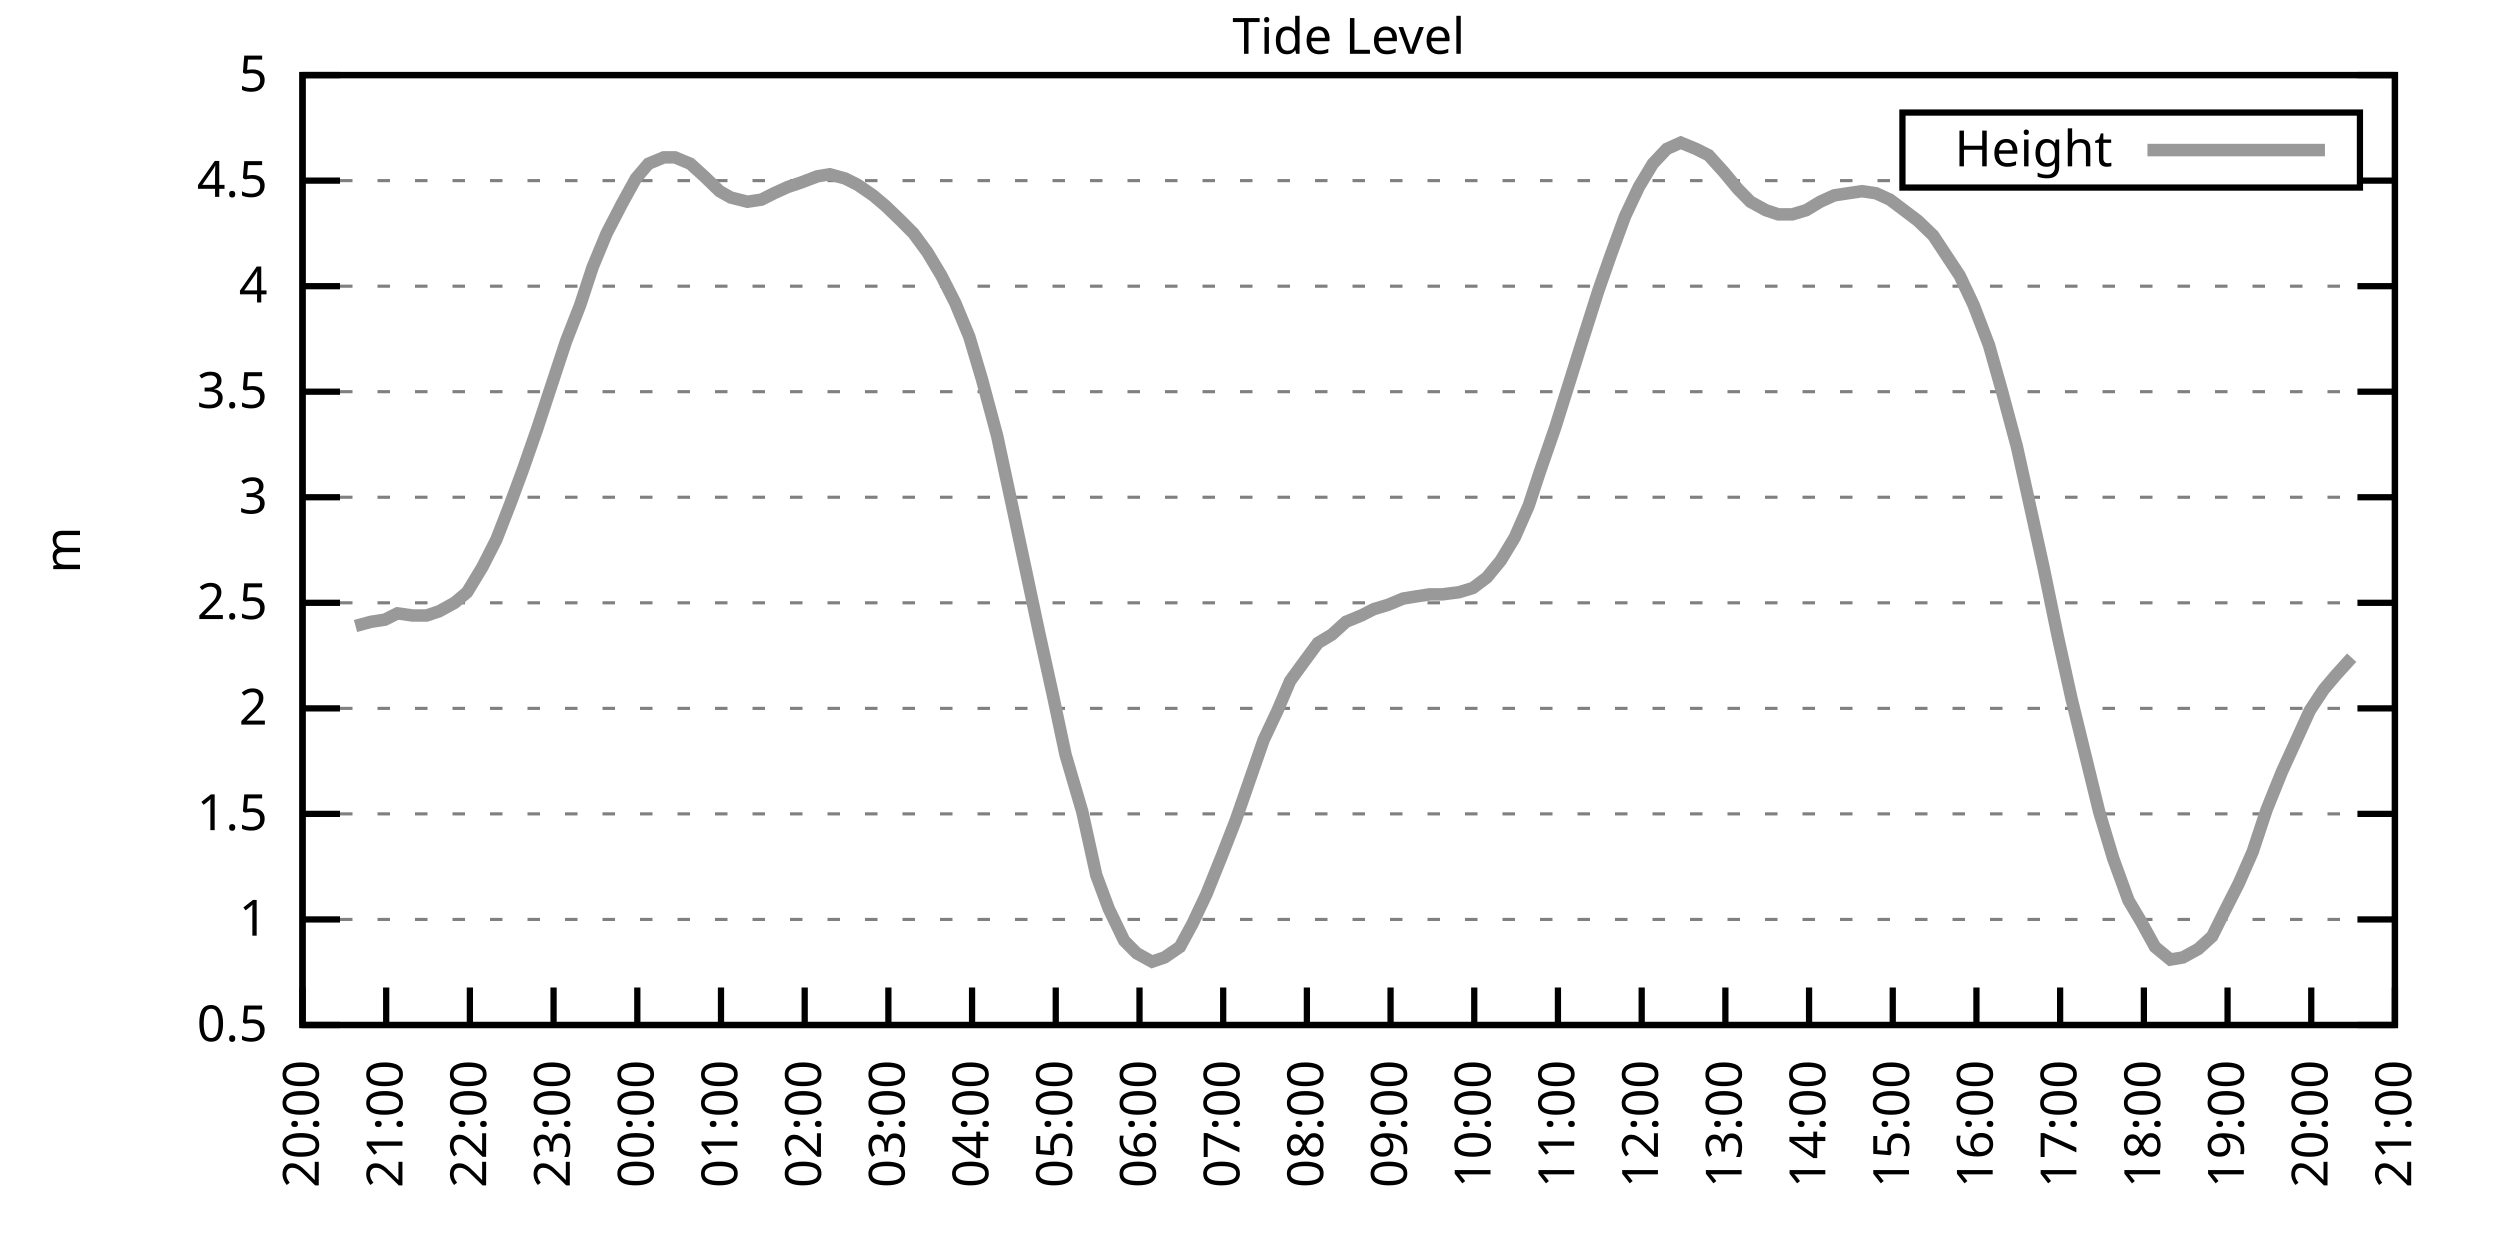
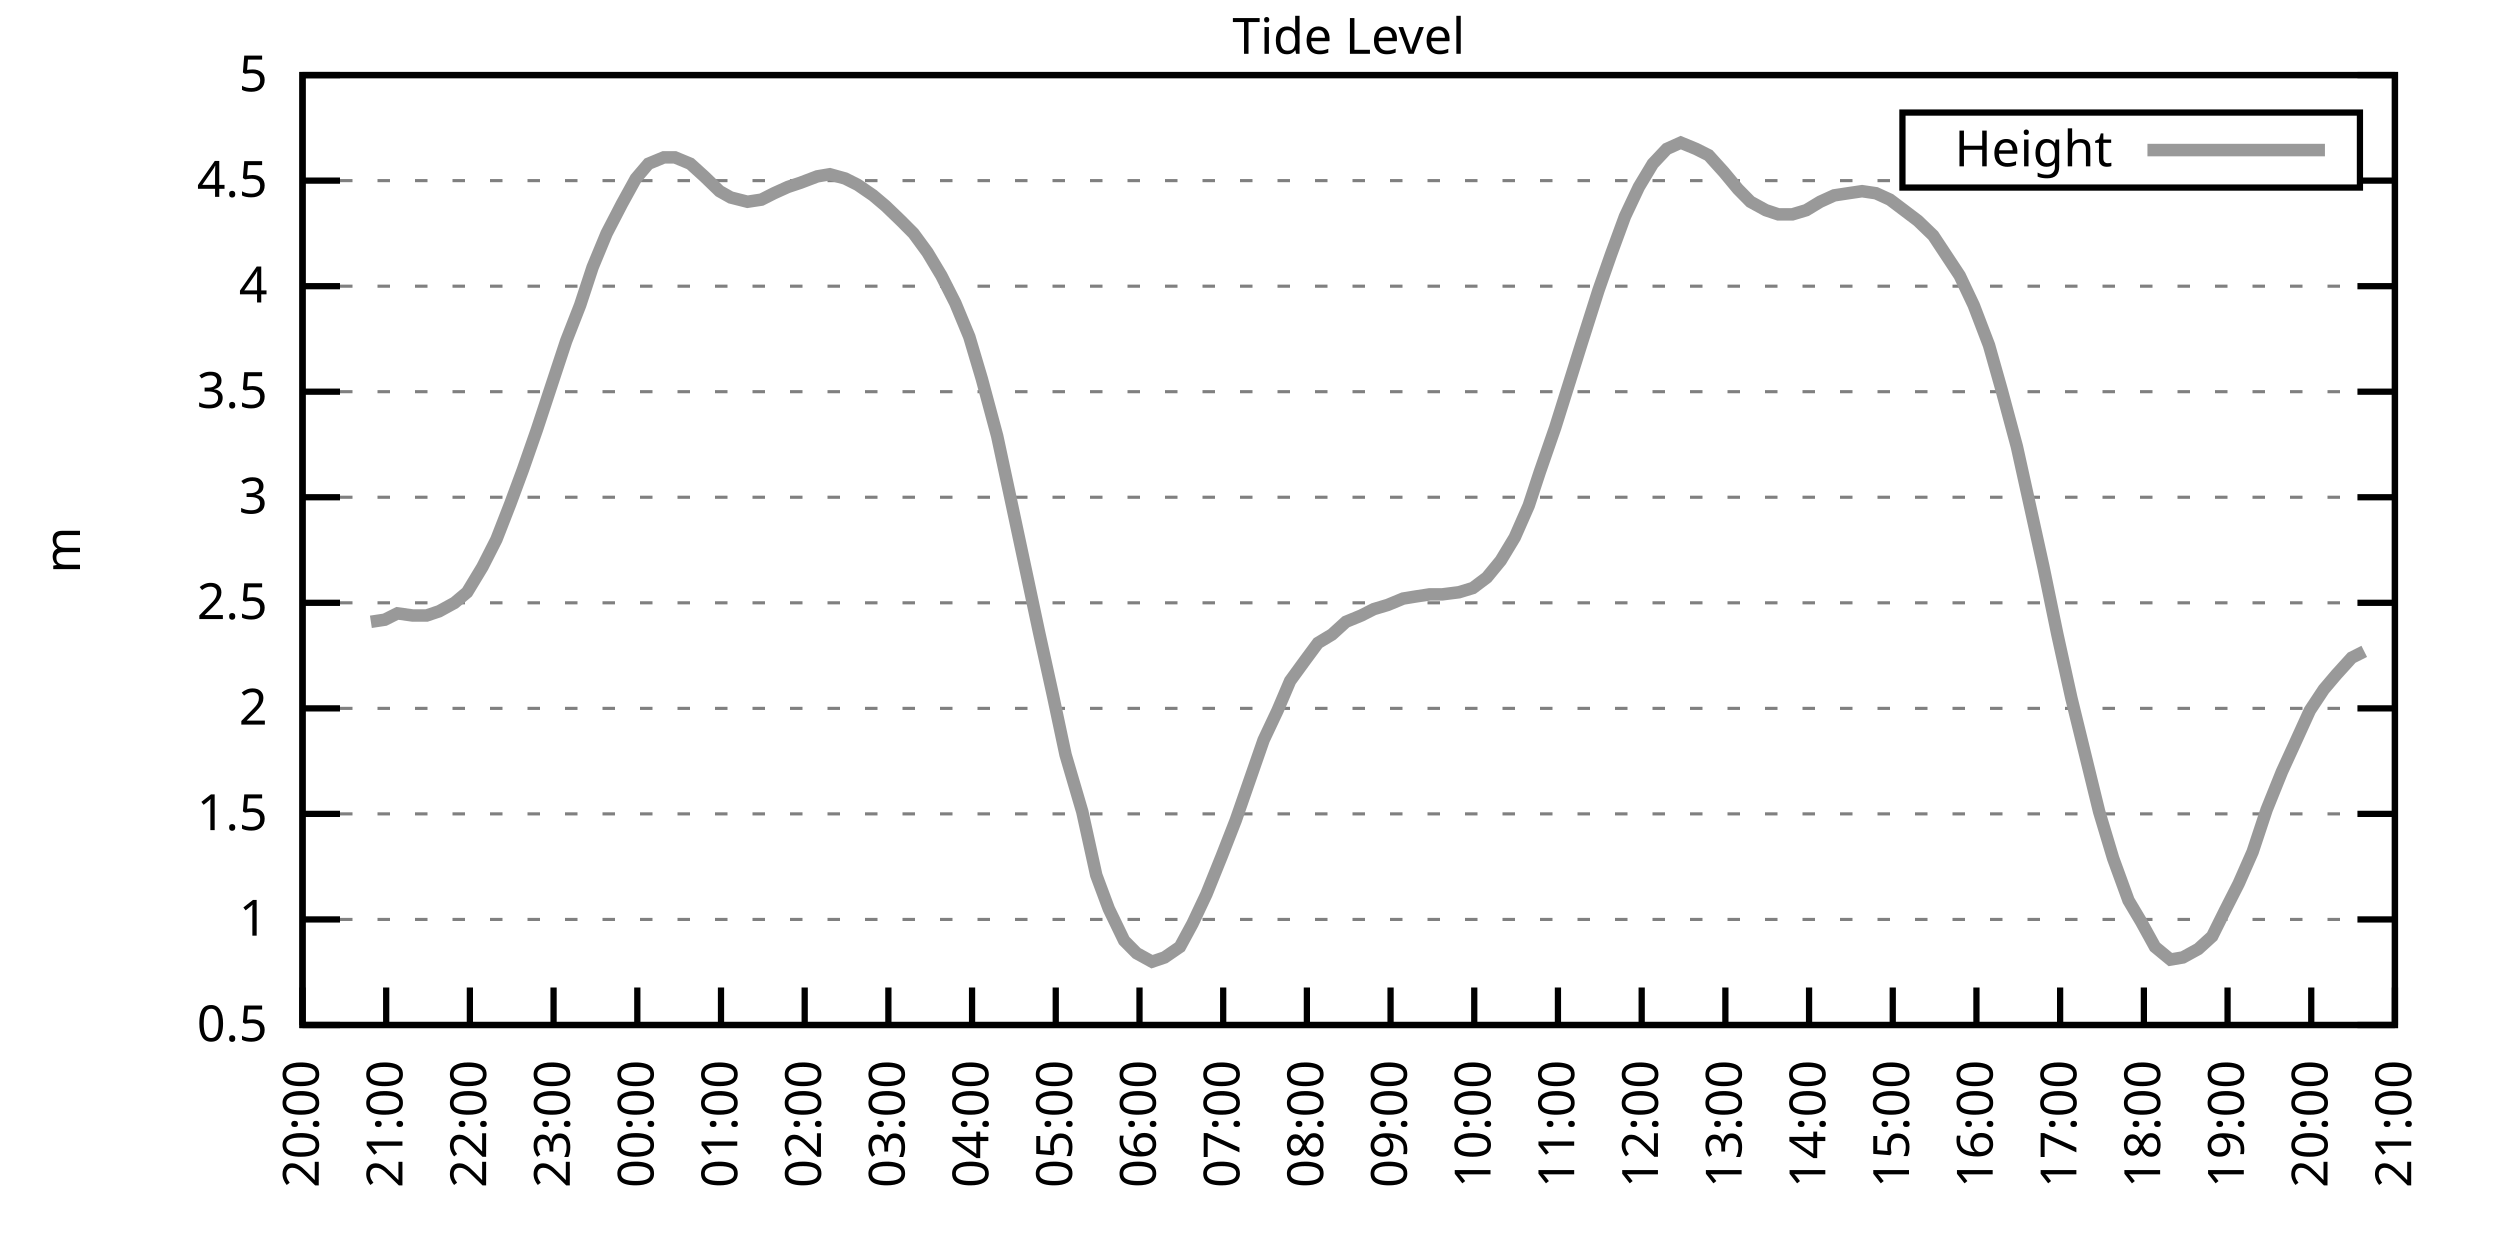
<svg xmlns="http://www.w3.org/2000/svg" xmlns:xlink="http://www.w3.org/1999/xlink" width="400" height="200" viewBox="0 0 400 200">
  <g id="gnuplot_canvas">
    <rect x="0" y="0" width="400" height="200" fill="none" />
    <defs>
      <circle id="gpDot" r="0.5" stroke-width="0.5" stroke="currentColor" />
      <path id="gpPt0" stroke-width="0.333" stroke="currentColor" d="M-1,0 h2 M0,-1 v2" />
      <path id="gpPt1" stroke-width="0.333" stroke="currentColor" d="M-1,-1 L1,1 M1,-1 L-1,1" />
      <path id="gpPt2" stroke-width="0.333" stroke="currentColor" d="M-1,0 L1,0 M0,-1 L0,1 M-1,-1 L1,1 M-1,1 L1,-1" />
      <rect id="gpPt3" stroke-width="0.333" stroke="currentColor" x="-1" y="-1" width="2" height="2" />
      <rect id="gpPt4" stroke-width="0.333" stroke="currentColor" fill="currentColor" x="-1" y="-1" width="2" height="2" />
      <circle id="gpPt5" stroke-width="0.333" stroke="currentColor" cx="0" cy="0" r="1" />
      <use xlink:href="#gpPt5" id="gpPt6" fill="currentColor" stroke="none" />
      <path id="gpPt7" stroke-width="0.333" stroke="currentColor" d="M0,-1.33 L-1.33,0.67 L1.33,0.67 z" />
      <use xlink:href="#gpPt7" id="gpPt8" fill="currentColor" stroke="none" />
      <use xlink:href="#gpPt7" id="gpPt9" stroke="currentColor" transform="rotate(180)" />
      <use xlink:href="#gpPt9" id="gpPt10" fill="currentColor" stroke="none" />
      <use xlink:href="#gpPt3" id="gpPt11" stroke="currentColor" transform="rotate(45)" />
      <use xlink:href="#gpPt11" id="gpPt12" fill="currentColor" stroke="none" />
      <path id="gpPt13" stroke-width="0.333" stroke="currentColor" d="M0,1.330 L1.265,0.411 L0.782,-1.067 L-0.782,-1.076 L-1.265,0.411 z" />
      <use xlink:href="#gpPt13" id="gpPt14" fill="currentColor" stroke="none" />
      <filter id="textbox" filterUnits="objectBoundingBox" x="0" y="0" height="1" width="1">
        <feFlood flood-color="white" flood-opacity="1" result="bgnd" />
        <feComposite in="SourceGraphic" in2="bgnd" operator="atop" />
      </filter>
      <filter id="greybox" filterUnits="objectBoundingBox" x="0" y="0" height="1" width="1">
        <feFlood flood-color="lightgrey" flood-opacity="1" result="grey" />
        <feComposite in="SourceGraphic" in2="grey" operator="atop" />
      </filter>
    </defs>
    <g fill="none" color="white" stroke="currentColor" stroke-width="1.00" stroke-linecap="butt" stroke-linejoin="miter">
</g>
    <g fill="none" color="black" stroke="currentColor" stroke-width="1.00" stroke-linecap="butt" stroke-linejoin="miter">
      <g stroke="none" shape-rendering="crispEdges">
        <polygon fill="rgb(255, 255, 255)" points="48.40,164.00 383.18,164.00 383.18,12.02 48.40,12.02 " />
      </g>
    </g>
    <g fill="none" color="black" stroke="currentColor" stroke-width="1.00" stroke-linecap="butt" stroke-linejoin="miter">
</g>
    <g fill="none" color="black" stroke="black" stroke-width="0.50" stroke-linecap="butt" stroke-linejoin="miter">
</g>
    <g fill="none" color="gray" stroke="currentColor" stroke-width="0.50" stroke-linecap="butt" stroke-linejoin="miter">
      <path stroke="gray" stroke-dasharray="2,4" class="gridline" d="M48.40,164.00 L383.19,164.00  " />
    </g>
    <g fill="none" color="gray" stroke="gray" stroke-width="1.00" stroke-linecap="butt" stroke-linejoin="miter">
</g>
    <g fill="none" color="black" stroke="currentColor" stroke-width="1.00" stroke-linecap="butt" stroke-linejoin="miter">
      <path stroke="black" d="M48.40,164.00 L54.40,164.00 M383.19,164.00 L377.19,164.00  " />
      <g transform="translate(42.80,166.60)" stroke="none" fill="black" font-family="Sans" font-size="8.00" text-anchor="end">
        <text>
          <tspan font-family="Sans"> 0.5</tspan>
        </text>
      </g>
    </g>
    <g fill="none" color="black" stroke="currentColor" stroke-width="1.00" stroke-linecap="butt" stroke-linejoin="miter">
</g>
    <g fill="none" color="black" stroke="black" stroke-width="0.50" stroke-linecap="butt" stroke-linejoin="miter">
</g>
    <g fill="none" color="gray" stroke="currentColor" stroke-width="0.50" stroke-linecap="butt" stroke-linejoin="miter">
      <path stroke="gray" stroke-dasharray="2,4" class="gridline" d="M48.40,147.11 L383.19,147.11  " />
    </g>
    <g fill="none" color="gray" stroke="gray" stroke-width="1.00" stroke-linecap="butt" stroke-linejoin="miter">
</g>
    <g fill="none" color="black" stroke="currentColor" stroke-width="1.00" stroke-linecap="butt" stroke-linejoin="miter">
      <path stroke="black" d="M48.40,147.11 L54.40,147.11 M383.19,147.11 L377.19,147.11  " />
      <g transform="translate(42.80,149.71)" stroke="none" fill="black" font-family="Sans" font-size="8.00" text-anchor="end">
        <text>
          <tspan font-family="Sans"> 1</tspan>
        </text>
      </g>
    </g>
    <g fill="none" color="black" stroke="currentColor" stroke-width="1.00" stroke-linecap="butt" stroke-linejoin="miter">
</g>
    <g fill="none" color="black" stroke="black" stroke-width="0.50" stroke-linecap="butt" stroke-linejoin="miter">
</g>
    <g fill="none" color="gray" stroke="currentColor" stroke-width="0.50" stroke-linecap="butt" stroke-linejoin="miter">
      <path stroke="gray" stroke-dasharray="2,4" class="gridline" d="M48.40,130.22 L383.19,130.22  " />
    </g>
    <g fill="none" color="gray" stroke="gray" stroke-width="1.00" stroke-linecap="butt" stroke-linejoin="miter">
</g>
    <g fill="none" color="black" stroke="currentColor" stroke-width="1.00" stroke-linecap="butt" stroke-linejoin="miter">
      <path stroke="black" d="M48.40,130.22 L54.40,130.22 M383.19,130.22 L377.19,130.22  " />
      <g transform="translate(42.80,132.82)" stroke="none" fill="black" font-family="Sans" font-size="8.00" text-anchor="end">
        <text>
          <tspan font-family="Sans"> 1.5</tspan>
        </text>
      </g>
    </g>
    <g fill="none" color="black" stroke="currentColor" stroke-width="1.00" stroke-linecap="butt" stroke-linejoin="miter">
</g>
    <g fill="none" color="black" stroke="black" stroke-width="0.50" stroke-linecap="butt" stroke-linejoin="miter">
</g>
    <g fill="none" color="gray" stroke="currentColor" stroke-width="0.50" stroke-linecap="butt" stroke-linejoin="miter">
      <path stroke="gray" stroke-dasharray="2,4" class="gridline" d="M48.40,113.34 L383.19,113.34  " />
    </g>
    <g fill="none" color="gray" stroke="gray" stroke-width="1.00" stroke-linecap="butt" stroke-linejoin="miter">
</g>
    <g fill="none" color="black" stroke="currentColor" stroke-width="1.00" stroke-linecap="butt" stroke-linejoin="miter">
      <path stroke="black" d="M48.40,113.34 L54.40,113.34 M383.19,113.34 L377.19,113.34  " />
      <g transform="translate(42.80,115.94)" stroke="none" fill="black" font-family="Sans" font-size="8.00" text-anchor="end">
        <text>
          <tspan font-family="Sans"> 2</tspan>
        </text>
      </g>
    </g>
    <g fill="none" color="black" stroke="currentColor" stroke-width="1.00" stroke-linecap="butt" stroke-linejoin="miter">
</g>
    <g fill="none" color="black" stroke="black" stroke-width="0.50" stroke-linecap="butt" stroke-linejoin="miter">
</g>
    <g fill="none" color="gray" stroke="currentColor" stroke-width="0.50" stroke-linecap="butt" stroke-linejoin="miter">
      <path stroke="gray" stroke-dasharray="2,4" class="gridline" d="M48.40,96.45 L383.19,96.45  " />
    </g>
    <g fill="none" color="gray" stroke="gray" stroke-width="1.00" stroke-linecap="butt" stroke-linejoin="miter">
</g>
    <g fill="none" color="black" stroke="currentColor" stroke-width="1.00" stroke-linecap="butt" stroke-linejoin="miter">
      <path stroke="black" d="M48.40,96.45 L54.40,96.45 M383.19,96.45 L377.19,96.45  " />
      <g transform="translate(42.80,99.05)" stroke="none" fill="black" font-family="Sans" font-size="8.00" text-anchor="end">
        <text>
          <tspan font-family="Sans"> 2.5</tspan>
        </text>
      </g>
    </g>
    <g fill="none" color="black" stroke="currentColor" stroke-width="1.00" stroke-linecap="butt" stroke-linejoin="miter">
</g>
    <g fill="none" color="black" stroke="black" stroke-width="0.50" stroke-linecap="butt" stroke-linejoin="miter">
</g>
    <g fill="none" color="gray" stroke="currentColor" stroke-width="0.50" stroke-linecap="butt" stroke-linejoin="miter">
      <path stroke="gray" stroke-dasharray="2,4" class="gridline" d="M48.40,79.56 L383.19,79.56  " />
    </g>
    <g fill="none" color="gray" stroke="gray" stroke-width="1.00" stroke-linecap="butt" stroke-linejoin="miter">
</g>
    <g fill="none" color="black" stroke="currentColor" stroke-width="1.00" stroke-linecap="butt" stroke-linejoin="miter">
      <path stroke="black" d="M48.40,79.56 L54.40,79.56 M383.19,79.56 L377.19,79.56  " />
      <g transform="translate(42.80,82.16)" stroke="none" fill="black" font-family="Sans" font-size="8.00" text-anchor="end">
        <text>
          <tspan font-family="Sans"> 3</tspan>
        </text>
      </g>
    </g>
    <g fill="none" color="black" stroke="currentColor" stroke-width="1.00" stroke-linecap="butt" stroke-linejoin="miter">
</g>
    <g fill="none" color="black" stroke="black" stroke-width="0.50" stroke-linecap="butt" stroke-linejoin="miter">
</g>
    <g fill="none" color="gray" stroke="currentColor" stroke-width="0.50" stroke-linecap="butt" stroke-linejoin="miter">
      <path stroke="gray" stroke-dasharray="2,4" class="gridline" d="M48.40,62.67 L383.19,62.67  " />
    </g>
    <g fill="none" color="gray" stroke="gray" stroke-width="1.00" stroke-linecap="butt" stroke-linejoin="miter">
</g>
    <g fill="none" color="black" stroke="currentColor" stroke-width="1.00" stroke-linecap="butt" stroke-linejoin="miter">
      <path stroke="black" d="M48.40,62.67 L54.40,62.67 M383.19,62.67 L377.19,62.67  " />
      <g transform="translate(42.80,65.27)" stroke="none" fill="black" font-family="Sans" font-size="8.00" text-anchor="end">
        <text>
          <tspan font-family="Sans"> 3.5</tspan>
        </text>
      </g>
    </g>
    <g fill="none" color="black" stroke="currentColor" stroke-width="1.00" stroke-linecap="butt" stroke-linejoin="miter">
</g>
    <g fill="none" color="black" stroke="black" stroke-width="0.50" stroke-linecap="butt" stroke-linejoin="miter">
</g>
    <g fill="none" color="gray" stroke="currentColor" stroke-width="0.50" stroke-linecap="butt" stroke-linejoin="miter">
      <path stroke="gray" stroke-dasharray="2,4" class="gridline" d="M48.40,45.79 L383.19,45.79  " />
    </g>
    <g fill="none" color="gray" stroke="gray" stroke-width="1.00" stroke-linecap="butt" stroke-linejoin="miter">
</g>
    <g fill="none" color="black" stroke="currentColor" stroke-width="1.00" stroke-linecap="butt" stroke-linejoin="miter">
      <path stroke="black" d="M48.40,45.79 L54.40,45.79 M383.19,45.79 L377.19,45.79  " />
      <g transform="translate(42.80,48.39)" stroke="none" fill="black" font-family="Sans" font-size="8.00" text-anchor="end">
        <text>
          <tspan font-family="Sans"> 4</tspan>
        </text>
      </g>
    </g>
    <g fill="none" color="black" stroke="currentColor" stroke-width="1.00" stroke-linecap="butt" stroke-linejoin="miter">
</g>
    <g fill="none" color="black" stroke="black" stroke-width="0.50" stroke-linecap="butt" stroke-linejoin="miter">
</g>
    <g fill="none" color="gray" stroke="currentColor" stroke-width="0.50" stroke-linecap="butt" stroke-linejoin="miter">
      <path stroke="gray" stroke-dasharray="2,4" class="gridline" d="M48.40,28.90 L304.39,28.90 M377.59,28.90 L383.19,28.90  " />
    </g>
    <g fill="none" color="gray" stroke="gray" stroke-width="1.00" stroke-linecap="butt" stroke-linejoin="miter">
</g>
    <g fill="none" color="black" stroke="currentColor" stroke-width="1.00" stroke-linecap="butt" stroke-linejoin="miter">
      <path stroke="black" d="M48.40,28.90 L54.40,28.90 M383.19,28.90 L377.19,28.90  " />
      <g transform="translate(42.80,31.50)" stroke="none" fill="black" font-family="Sans" font-size="8.00" text-anchor="end">
        <text>
          <tspan font-family="Sans"> 4.5</tspan>
        </text>
      </g>
    </g>
    <g fill="none" color="black" stroke="currentColor" stroke-width="1.00" stroke-linecap="butt" stroke-linejoin="miter">
</g>
    <g fill="none" color="black" stroke="black" stroke-width="0.50" stroke-linecap="butt" stroke-linejoin="miter">
</g>
    <g fill="none" color="gray" stroke="currentColor" stroke-width="0.50" stroke-linecap="butt" stroke-linejoin="miter">
      <path stroke="gray" stroke-dasharray="2,4" class="gridline" d="M48.40,12.01 L383.19,12.01  " />
    </g>
    <g fill="none" color="gray" stroke="gray" stroke-width="1.00" stroke-linecap="butt" stroke-linejoin="miter">
</g>
    <g fill="none" color="black" stroke="currentColor" stroke-width="1.00" stroke-linecap="butt" stroke-linejoin="miter">
      <path stroke="black" d="M48.40,12.01 L54.40,12.01 M383.19,12.01 L377.19,12.01  " />
      <g transform="translate(42.80,14.61)" stroke="none" fill="black" font-family="Sans" font-size="8.00" text-anchor="end">
        <text>
          <tspan font-family="Sans"> 5</tspan>
        </text>
      </g>
    </g>
    <g fill="none" color="black" stroke="currentColor" stroke-width="1.00" stroke-linecap="butt" stroke-linejoin="miter">
      <path stroke="black" d="M48.40,164.00 L48.40,158.00  " />
      <g transform="translate(51.00,169.60) rotate(270.00)" stroke="none" fill="black" font-family="Sans" font-size="8.00" text-anchor="end">
        <text>
          <tspan font-family="Sans">20:00</tspan>
        </text>
      </g>
    </g>
    <g fill="none" color="black" stroke="currentColor" stroke-width="1.00" stroke-linecap="butt" stroke-linejoin="miter">
      <path stroke="black" d="M61.79,164.00 L61.79,158.00  " />
      <g transform="translate(64.39,169.60) rotate(270.00)" stroke="none" fill="black" font-family="Sans" font-size="8.00" text-anchor="end">
        <text>
          <tspan font-family="Sans">21:00</tspan>
        </text>
      </g>
    </g>
    <g fill="none" color="black" stroke="currentColor" stroke-width="1.00" stroke-linecap="butt" stroke-linejoin="miter">
      <path stroke="black" d="M75.18,164.00 L75.18,158.00  " />
      <g transform="translate(77.78,169.60) rotate(270.00)" stroke="none" fill="black" font-family="Sans" font-size="8.00" text-anchor="end">
        <text>
          <tspan font-family="Sans">22:00</tspan>
        </text>
      </g>
    </g>
    <g fill="none" color="black" stroke="currentColor" stroke-width="1.00" stroke-linecap="butt" stroke-linejoin="miter">
      <path stroke="black" d="M88.57,164.00 L88.57,158.00  " />
      <g transform="translate(91.17,169.60) rotate(270.00)" stroke="none" fill="black" font-family="Sans" font-size="8.00" text-anchor="end">
        <text>
          <tspan font-family="Sans">23:00</tspan>
        </text>
      </g>
    </g>
    <g fill="none" color="black" stroke="currentColor" stroke-width="1.00" stroke-linecap="butt" stroke-linejoin="miter">
      <path stroke="black" d="M101.97,164.00 L101.97,158.00  " />
      <g transform="translate(104.57,169.60) rotate(270.00)" stroke="none" fill="black" font-family="Sans" font-size="8.00" text-anchor="end">
        <text>
          <tspan font-family="Sans">00:00</tspan>
        </text>
      </g>
    </g>
    <g fill="none" color="black" stroke="currentColor" stroke-width="1.00" stroke-linecap="butt" stroke-linejoin="miter">
      <path stroke="black" d="M115.36,164.00 L115.36,158.00  " />
      <g transform="translate(117.96,169.60) rotate(270.00)" stroke="none" fill="black" font-family="Sans" font-size="8.00" text-anchor="end">
        <text>
          <tspan font-family="Sans">01:00</tspan>
        </text>
      </g>
    </g>
    <g fill="none" color="black" stroke="currentColor" stroke-width="1.00" stroke-linecap="butt" stroke-linejoin="miter">
      <path stroke="black" d="M128.75,164.00 L128.75,158.00  " />
      <g transform="translate(131.35,169.60) rotate(270.00)" stroke="none" fill="black" font-family="Sans" font-size="8.00" text-anchor="end">
        <text>
          <tspan font-family="Sans">02:00</tspan>
        </text>
      </g>
    </g>
    <g fill="none" color="black" stroke="currentColor" stroke-width="1.00" stroke-linecap="butt" stroke-linejoin="miter">
      <path stroke="black" d="M142.14,164.00 L142.14,158.00  " />
      <g transform="translate(144.74,169.60) rotate(270.00)" stroke="none" fill="black" font-family="Sans" font-size="8.00" text-anchor="end">
        <text>
          <tspan font-family="Sans">03:00</tspan>
        </text>
      </g>
    </g>
    <g fill="none" color="black" stroke="currentColor" stroke-width="1.00" stroke-linecap="butt" stroke-linejoin="miter">
      <path stroke="black" d="M155.53,164.00 L155.53,158.00  " />
      <g transform="translate(158.13,169.60) rotate(270.00)" stroke="none" fill="black" font-family="Sans" font-size="8.00" text-anchor="end">
        <text>
          <tspan font-family="Sans">04:00</tspan>
        </text>
      </g>
    </g>
    <g fill="none" color="black" stroke="currentColor" stroke-width="1.00" stroke-linecap="butt" stroke-linejoin="miter">
      <path stroke="black" d="M168.92,164.00 L168.92,158.00  " />
      <g transform="translate(171.52,169.60) rotate(270.00)" stroke="none" fill="black" font-family="Sans" font-size="8.00" text-anchor="end">
        <text>
          <tspan font-family="Sans">05:00</tspan>
        </text>
      </g>
    </g>
    <g fill="none" color="black" stroke="currentColor" stroke-width="1.00" stroke-linecap="butt" stroke-linejoin="miter">
      <path stroke="black" d="M182.32,164.00 L182.32,158.00  " />
      <g transform="translate(184.92,169.60) rotate(270.00)" stroke="none" fill="black" font-family="Sans" font-size="8.00" text-anchor="end">
        <text>
          <tspan font-family="Sans">06:00</tspan>
        </text>
      </g>
    </g>
    <g fill="none" color="black" stroke="currentColor" stroke-width="1.00" stroke-linecap="butt" stroke-linejoin="miter">
      <path stroke="black" d="M195.71,164.00 L195.71,158.00  " />
      <g transform="translate(198.31,169.60) rotate(270.00)" stroke="none" fill="black" font-family="Sans" font-size="8.00" text-anchor="end">
        <text>
          <tspan font-family="Sans">07:00</tspan>
        </text>
      </g>
    </g>
    <g fill="none" color="black" stroke="currentColor" stroke-width="1.00" stroke-linecap="butt" stroke-linejoin="miter">
      <path stroke="black" d="M209.10,164.00 L209.10,158.00  " />
      <g transform="translate(211.70,169.60) rotate(270.00)" stroke="none" fill="black" font-family="Sans" font-size="8.00" text-anchor="end">
        <text>
          <tspan font-family="Sans">08:00</tspan>
        </text>
      </g>
    </g>
    <g fill="none" color="black" stroke="currentColor" stroke-width="1.00" stroke-linecap="butt" stroke-linejoin="miter">
      <path stroke="black" d="M222.49,164.00 L222.49,158.00  " />
      <g transform="translate(225.09,169.60) rotate(270.00)" stroke="none" fill="black" font-family="Sans" font-size="8.00" text-anchor="end">
        <text>
          <tspan font-family="Sans">09:00</tspan>
        </text>
      </g>
    </g>
    <g fill="none" color="black" stroke="currentColor" stroke-width="1.00" stroke-linecap="butt" stroke-linejoin="miter">
      <path stroke="black" d="M235.88,164.00 L235.88,158.00  " />
      <g transform="translate(238.48,169.60) rotate(270.00)" stroke="none" fill="black" font-family="Sans" font-size="8.00" text-anchor="end">
        <text>
          <tspan font-family="Sans">10:00</tspan>
        </text>
      </g>
    </g>
    <g fill="none" color="black" stroke="currentColor" stroke-width="1.00" stroke-linecap="butt" stroke-linejoin="miter">
      <path stroke="black" d="M249.27,164.00 L249.27,158.00  " />
      <g transform="translate(251.87,169.60) rotate(270.00)" stroke="none" fill="black" font-family="Sans" font-size="8.00" text-anchor="end">
        <text>
          <tspan font-family="Sans">11:00</tspan>
        </text>
      </g>
    </g>
    <g fill="none" color="black" stroke="currentColor" stroke-width="1.00" stroke-linecap="butt" stroke-linejoin="miter">
      <path stroke="black" d="M262.67,164.00 L262.67,158.00  " />
      <g transform="translate(265.27,169.60) rotate(270.00)" stroke="none" fill="black" font-family="Sans" font-size="8.00" text-anchor="end">
        <text>
          <tspan font-family="Sans">12:00</tspan>
        </text>
      </g>
    </g>
    <g fill="none" color="black" stroke="currentColor" stroke-width="1.00" stroke-linecap="butt" stroke-linejoin="miter">
      <path stroke="black" d="M276.06,164.00 L276.06,158.00  " />
      <g transform="translate(278.66,169.60) rotate(270.00)" stroke="none" fill="black" font-family="Sans" font-size="8.00" text-anchor="end">
        <text>
          <tspan font-family="Sans">13:00</tspan>
        </text>
      </g>
    </g>
    <g fill="none" color="black" stroke="currentColor" stroke-width="1.00" stroke-linecap="butt" stroke-linejoin="miter">
      <path stroke="black" d="M289.45,164.00 L289.45,158.00  " />
      <g transform="translate(292.05,169.60) rotate(270.00)" stroke="none" fill="black" font-family="Sans" font-size="8.00" text-anchor="end">
        <text>
          <tspan font-family="Sans">14:00</tspan>
        </text>
      </g>
    </g>
    <g fill="none" color="black" stroke="currentColor" stroke-width="1.00" stroke-linecap="butt" stroke-linejoin="miter">
      <path stroke="black" d="M302.84,164.00 L302.84,158.00  " />
      <g transform="translate(305.44,169.60) rotate(270.00)" stroke="none" fill="black" font-family="Sans" font-size="8.00" text-anchor="end">
        <text>
          <tspan font-family="Sans">15:00</tspan>
        </text>
      </g>
    </g>
    <g fill="none" color="black" stroke="currentColor" stroke-width="1.00" stroke-linecap="butt" stroke-linejoin="miter">
      <path stroke="black" d="M316.23,164.00 L316.23,158.00  " />
      <g transform="translate(318.83,169.60) rotate(270.00)" stroke="none" fill="black" font-family="Sans" font-size="8.00" text-anchor="end">
        <text>
          <tspan font-family="Sans">16:00</tspan>
        </text>
      </g>
    </g>
    <g fill="none" color="black" stroke="currentColor" stroke-width="1.00" stroke-linecap="butt" stroke-linejoin="miter">
      <path stroke="black" d="M329.62,164.00 L329.62,158.00  " />
      <g transform="translate(332.22,169.60) rotate(270.00)" stroke="none" fill="black" font-family="Sans" font-size="8.00" text-anchor="end">
        <text>
          <tspan font-family="Sans">17:00</tspan>
        </text>
      </g>
    </g>
    <g fill="none" color="black" stroke="currentColor" stroke-width="1.00" stroke-linecap="butt" stroke-linejoin="miter">
      <path stroke="black" d="M343.02,164.00 L343.02,158.00  " />
      <g transform="translate(345.62,169.60) rotate(270.00)" stroke="none" fill="black" font-family="Sans" font-size="8.00" text-anchor="end">
        <text>
          <tspan font-family="Sans">18:00</tspan>
        </text>
      </g>
    </g>
    <g fill="none" color="black" stroke="currentColor" stroke-width="1.00" stroke-linecap="butt" stroke-linejoin="miter">
      <path stroke="black" d="M356.41,164.00 L356.41,158.00  " />
      <g transform="translate(359.01,169.60) rotate(270.00)" stroke="none" fill="black" font-family="Sans" font-size="8.00" text-anchor="end">
        <text>
          <tspan font-family="Sans">19:00</tspan>
        </text>
      </g>
    </g>
    <g fill="none" color="black" stroke="currentColor" stroke-width="1.00" stroke-linecap="butt" stroke-linejoin="miter">
      <path stroke="black" d="M369.80,164.00 L369.80,158.00  " />
      <g transform="translate(372.40,169.60) rotate(270.00)" stroke="none" fill="black" font-family="Sans" font-size="8.00" text-anchor="end">
        <text>
          <tspan font-family="Sans">20:00</tspan>
        </text>
      </g>
    </g>
    <g fill="none" color="black" stroke="currentColor" stroke-width="1.00" stroke-linecap="butt" stroke-linejoin="miter">
      <path stroke="black" d="M383.19,164.00 L383.19,158.00  " />
      <g transform="translate(385.79,169.60) rotate(270.00)" stroke="none" fill="black" font-family="Sans" font-size="8.00" text-anchor="end">
        <text>
          <tspan font-family="Sans">21:00</tspan>
        </text>
      </g>
    </g>
    <g fill="none" color="black" stroke="currentColor" stroke-width="1.00" stroke-linecap="butt" stroke-linejoin="miter">
</g>
    <g fill="none" color="black" stroke="currentColor" stroke-width="1.00" stroke-linecap="butt" stroke-linejoin="miter">
      <path stroke="black" d="M48.40,12.01 L48.40,164.00 L383.19,164.00 L383.19,12.01 L48.40,12.01 Z  " />
    </g>
    <g fill="none" color="black" stroke="currentColor" stroke-width="1.00" stroke-linecap="butt" stroke-linejoin="miter">
</g>
    <g fill="none" color="black" stroke="currentColor" stroke-width="1.00" stroke-linecap="butt" stroke-linejoin="miter">
      <path stroke="black" d="M304.39,30.01 L304.39,18.01 L377.59,18.01 L377.59,30.01 L304.39,30.01 Z  " />
    </g>
    <g id="Tide_level_plot_1">
      <g fill="none" color="white" stroke="black" stroke-width="2.00" stroke-linecap="butt" stroke-linejoin="miter">
</g>
      <g fill="none" color="black" stroke="currentColor" stroke-width="2.00" stroke-linecap="butt" stroke-linejoin="miter">
        <g transform="translate(337.99,26.61)" stroke="none" fill="black" font-family="Sans" font-size="8.00" text-anchor="end">
          <text>
            <tspan font-family="Sans">Height</tspan>
          </text>
        </g>
      </g>
      <g fill="none" color="black" stroke="currentColor" stroke-width="2.00" stroke-linecap="butt" stroke-linejoin="miter">
-         <path stroke="rgb(153, 153, 153)" d="M343.59,24.01 L371.99,24.01 M56.88,100.16 L59.34,99.49 L61.57,99.15 L63.58,98.14 L66.03,98.48 L68.26,98.48   L70.27,97.80 L72.73,96.45 L74.74,94.76 L77.19,90.71 L79.42,86.32 L81.66,80.57 L83.66,75.17 L85.90,68.75   L88.35,61.32 L90.58,54.57 L92.82,48.83 L94.82,42.75 L97.06,37.34 L99.51,32.61 L101.74,28.56 L103.75,26.20   L106.21,25.18 L107.99,25.18 L110.45,26.20 L112.68,28.22 L115.13,30.59 L116.92,31.60 L119.60,32.28 L121.83,31.94   L123.84,30.92 L126.07,29.91 L128.08,29.24 L130.76,28.22 L132.77,27.88 L135.22,28.56 L137.23,29.57 L139.69,31.26   L141.69,32.95 L144.15,35.32 L146.16,37.34 L148.39,40.38 L150.62,44.10 L152.85,48.49 L155.09,53.89 L157.10,60.65   L159.55,69.77 L162.01,81.25 L164.24,91.72 L166.25,101.18 L168.48,111.31 L170.49,120.77 L173.17,129.89 L175.40,140.02   L177.41,145.42 L179.86,150.49 L181.87,152.52 L184.32,153.87 L186.33,153.19 L188.79,151.50 L190.80,147.79 L193.03,143.06   L195.48,136.98 L197.72,131.24 L199.95,124.82 L202.18,118.40 L204.41,113.67 L206.42,108.95 L208.88,105.57 L210.88,102.87   L213.12,101.52 L215.35,99.49 L217.80,98.48 L219.81,97.46 L222.04,96.79 L224.50,95.77 L226.51,95.44 L228.74,95.10   L230.75,95.10 L233.43,94.76 L235.66,94.08 L237.89,92.40 L240.12,89.69 L242.36,85.98 L244.59,80.91 L246.37,75.51   L248.83,68.42 L251.06,61.32 L253.07,54.90 L255.75,46.46 L257.76,40.72 L259.99,34.64 L262.22,29.91 L264.45,26.20   L266.68,23.83 L268.92,22.82 L271.37,23.83 L273.38,24.84 L275.83,27.55 L278.07,30.25 L280.07,32.28 L282.53,33.63   L284.54,34.30 L286.77,34.30 L289.00,33.63 L291.23,32.28 L293.47,31.26 L295.70,30.92 L297.93,30.59 L300.16,30.92   L302.39,31.94 L304.63,33.63 L306.86,35.32 L309.31,37.68 L311.32,40.72 L313.55,44.10 L315.79,48.83 L318.24,55.24   L320.25,62.34 L322.70,71.45 L324.94,81.59 L326.95,90.71 L329.18,101.52 L331.41,111.65 L333.64,120.77 L335.87,129.89   L338.10,137.32 L340.56,144.07 L342.57,147.45 L344.80,151.50 L347.26,153.53 L349.26,153.19 L351.72,151.84 L353.95,149.81   L355.96,145.76 L358.19,141.37 L360.42,136.30 L362.66,129.55 L365.11,123.47 L367.12,119.08 L369.58,113.67 L371.81,110.30   L373.82,107.93 L376.27,105.23  " />
+         <path stroke="rgb(153, 153, 153)" d="M343.59,24.01 L371.99,24.01 M59.34,99.49 L61.57,99.15 L63.58,98.14 L66.03,98.48 L68.26,98.48 L70.27,97.80   L72.73,96.45 L74.74,94.76 L77.19,90.71 L79.42,86.32 L81.66,80.57 L83.66,75.17 L85.90,68.75 L88.35,61.32   L90.58,54.57 L92.82,48.83 L94.82,42.75 L97.06,37.34 L99.51,32.61 L101.74,28.56 L103.75,26.20 L106.21,25.18   L107.99,25.18 L110.45,26.20 L112.68,28.22 L115.13,30.59 L116.92,31.60 L119.60,32.28 L121.83,31.94 L123.84,30.92   L126.07,29.91 L128.08,29.24 L130.76,28.22 L132.77,27.88 L135.22,28.56 L137.23,29.57 L139.69,31.26 L141.69,32.95   L144.15,35.32 L146.16,37.34 L148.39,40.38 L150.62,44.10 L152.85,48.49 L155.09,53.89 L157.10,60.65 L159.55,69.77   L162.01,81.25 L164.24,91.72 L166.25,101.18 L168.48,111.31 L170.49,120.77 L173.17,129.89 L175.40,140.02 L177.41,145.42   L179.86,150.49 L181.87,152.52 L184.32,153.87 L186.33,153.19 L188.79,151.50 L190.80,147.79 L193.03,143.06 L195.48,136.98   L197.72,131.24 L199.95,124.82 L202.18,118.40 L204.41,113.67 L206.42,108.95 L208.88,105.57 L210.88,102.87 L213.12,101.52   L215.35,99.49 L217.80,98.48 L219.81,97.46 L222.04,96.79 L224.50,95.77 L226.51,95.44 L228.74,95.10 L230.75,95.10   L233.43,94.76 L235.66,94.08 L237.89,92.40 L240.12,89.69 L242.36,85.98 L244.59,80.91 L246.37,75.51 L248.83,68.42   L251.06,61.32 L253.07,54.90 L255.75,46.46 L257.76,40.72 L259.99,34.64 L262.22,29.91 L264.45,26.20 L266.68,23.83   L268.92,22.82 L271.37,23.83 L273.38,24.84 L275.83,27.55 L278.07,30.25 L280.07,32.28 L282.53,33.63 L284.54,34.30   L286.77,34.30 L289.00,33.63 L291.23,32.28 L293.47,31.26 L295.70,30.92 L297.93,30.59 L300.16,30.92 L302.39,31.94   L304.63,33.63 L306.86,35.32 L309.31,37.68 L311.32,40.72 L313.55,44.10 L315.79,48.83 L318.24,55.24 L320.25,62.34   L322.70,71.45 L324.94,81.59 L326.95,90.71 L329.18,101.52 L331.41,111.65 L333.64,120.77 L335.87,129.89 L338.10,137.32   L340.56,144.07 L342.57,147.45 L344.80,151.50 L347.26,153.53 L349.26,153.19 L351.72,151.84 L353.95,149.81 L355.96,145.76   L358.19,141.37 L360.42,136.30 L362.66,129.55 L365.11,123.47 L367.12,119.08 L369.58,113.67 L371.81,110.30 L373.82,107.93   L376.27,105.23 L378.28,104.22  " />
      </g>
    </g>
    <g fill="none" color="black" stroke="currentColor" stroke-width="2.00" stroke-linecap="butt" stroke-linejoin="miter">
</g>
    <g fill="none" color="black" stroke="black" stroke-width="1.00" stroke-linecap="butt" stroke-linejoin="miter">
</g>
    <g fill="none" color="black" stroke="currentColor" stroke-width="1.00" stroke-linecap="butt" stroke-linejoin="miter">
      <path stroke="black" d="M48.40,12.01 L48.40,164.00 L383.19,164.00 L383.19,12.01 L48.40,12.01 Z  " />
      <g transform="translate(12.80,88.01) rotate(270.00)" stroke="none" fill="black" font-family="Sans" font-size="8.00" text-anchor="middle">
        <text>
          <tspan font-family="Sans">m</tspan>
        </text>
      </g>
    </g>
    <g fill="none" color="black" stroke="currentColor" stroke-width="1.00" stroke-linecap="butt" stroke-linejoin="miter">
</g>
    <g fill="none" color="black" stroke="currentColor" stroke-width="1.00" stroke-linecap="butt" stroke-linejoin="miter">
      <g transform="translate(215.79,8.61)" stroke="none" fill="black" font-family="Sans" font-size="8.00" text-anchor="middle">
        <text>
          <tspan font-family="Sans">Tide Level</tspan>
        </text>
      </g>
    </g>
    <g fill="none" color="black" stroke="currentColor" stroke-width="1.00" stroke-linecap="butt" stroke-linejoin="miter">
</g>
  </g>
</svg>
